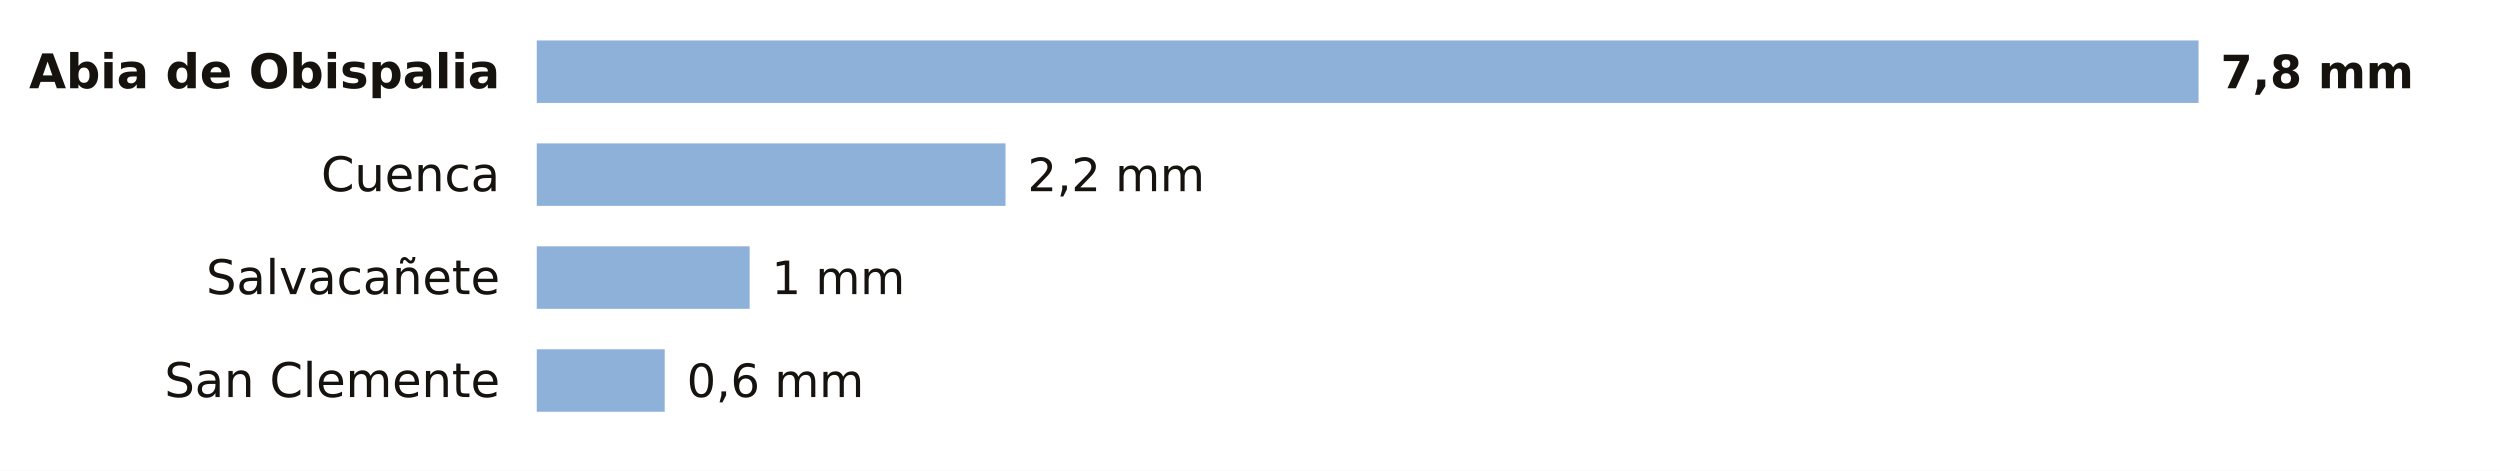
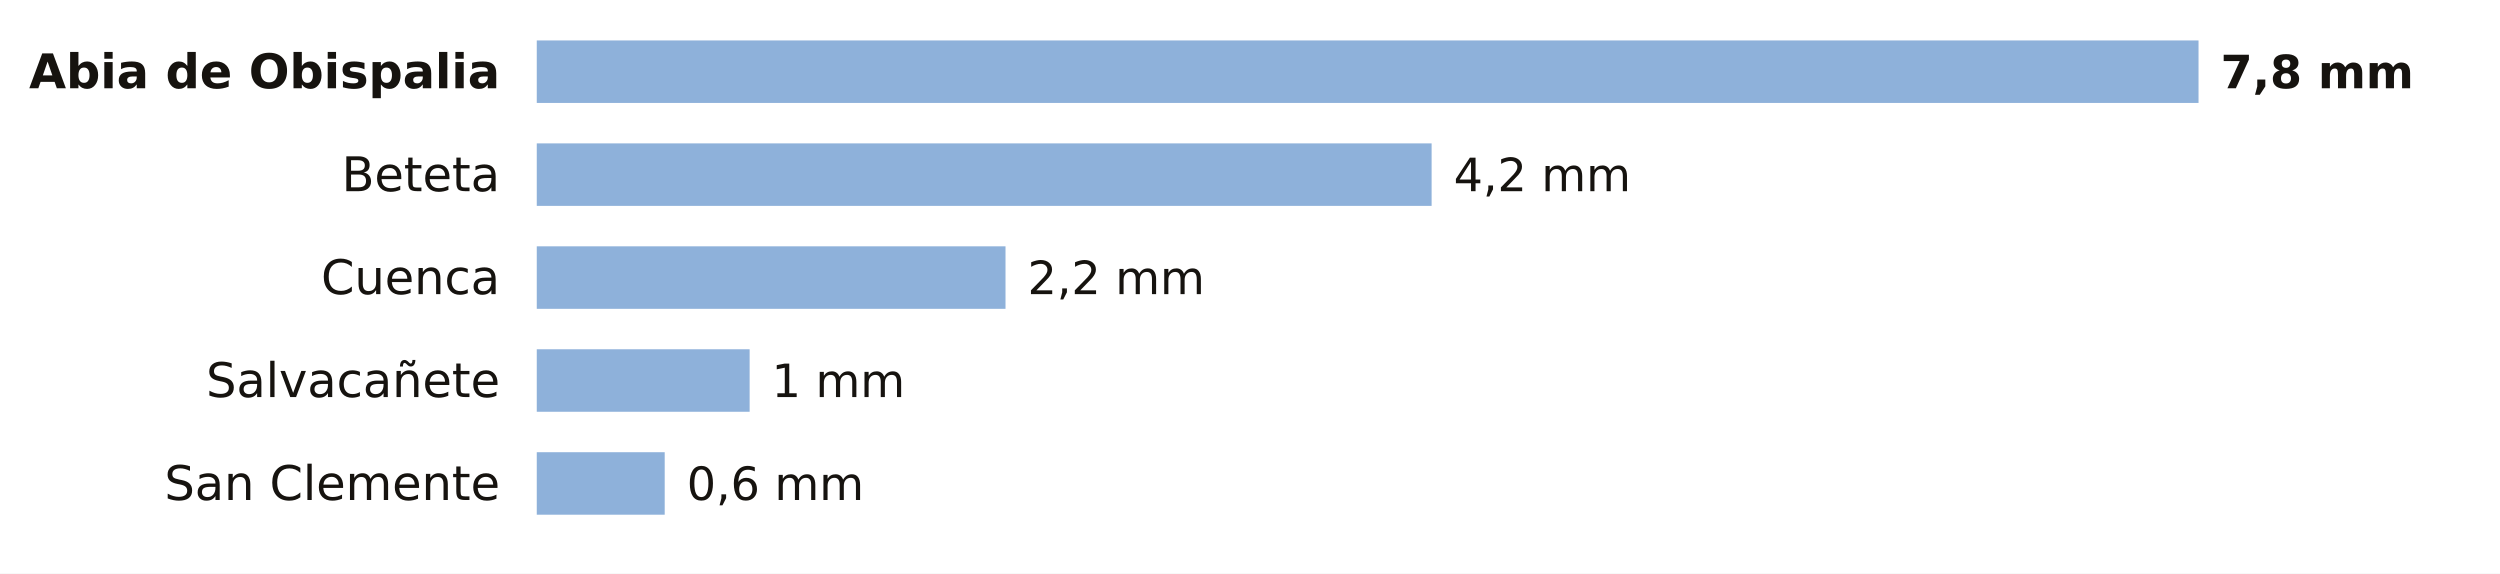
- <svg xmlns="http://www.w3.org/2000/svg" viewBox="0 0 680 128" width="680" height="128" role="img" aria-label="La lluvia de los últimos 7 días en las estaciones de AEMET de Cuenca">
-   <rect width="680" height="128" fill="#FFFFFF" />
+ <svg xmlns="http://www.w3.org/2000/svg" viewBox="0 0 680 156" width="680" height="156" role="img" aria-label="La lluvia de los últimos 7 días en las estaciones de AEMET de Cuenca">
+   <rect width="680" height="156" fill="#FFFFFF" />
  <text x="136.0" y="24.0" font-size="13" fill="#16130F" text-anchor="end" font-weight="600" font-family="Public Sans, DejaVu Sans, Arial, sans-serif">Abia de Obispalia</text>
  <rect x="146" y="11" width="452.0" height="17" fill="#8EB1DA" />
  <text x="604.0" y="24.0" font-size="12.5" fill="#16130F" text-anchor="start" font-weight="700" font-family="Public Sans, DejaVu Sans, Arial, sans-serif">7,8 mm</text>
-   <text x="136.0" y="52.0" font-size="13" fill="#16130F" text-anchor="end" font-weight="400" font-family="Public Sans, DejaVu Sans, Arial, sans-serif">Cuenca</text>
-   <rect x="146" y="39" width="127.5" height="17" fill="#8EB1DA" />
-   <text x="279.5" y="52.0" font-size="12.5" fill="#16130F" text-anchor="start" font-weight="500" font-family="Public Sans, DejaVu Sans, Arial, sans-serif">2,2 mm</text>
-   <text x="136.0" y="80.0" font-size="13" fill="#16130F" text-anchor="end" font-weight="400" font-family="Public Sans, DejaVu Sans, Arial, sans-serif">Salvacañete</text>
-   <rect x="146" y="67" width="57.9" height="17" fill="#8EB1DA" />
-   <text x="209.9" y="80.0" font-size="12.5" fill="#16130F" text-anchor="start" font-weight="500" font-family="Public Sans, DejaVu Sans, Arial, sans-serif">1 mm</text>
-   <text x="136.0" y="108.0" font-size="13" fill="#16130F" text-anchor="end" font-weight="400" font-family="Public Sans, DejaVu Sans, Arial, sans-serif">San Clemente</text>
-   <rect x="146" y="95" width="34.8" height="17" fill="#8EB1DA" />
-   <text x="186.8" y="108.0" font-size="12.5" fill="#16130F" text-anchor="start" font-weight="500" font-family="Public Sans, DejaVu Sans, Arial, sans-serif">0,6 mm</text>
+   <text x="136.0" y="52.0" font-size="13" fill="#16130F" text-anchor="end" font-weight="400" font-family="Public Sans, DejaVu Sans, Arial, sans-serif">Beteta</text>
+   <rect x="146" y="39" width="243.4" height="17" fill="#8EB1DA" />
+   <text x="395.4" y="52.0" font-size="12.5" fill="#16130F" text-anchor="start" font-weight="500" font-family="Public Sans, DejaVu Sans, Arial, sans-serif">4,2 mm</text>
+   <text x="136.0" y="80.0" font-size="13" fill="#16130F" text-anchor="end" font-weight="400" font-family="Public Sans, DejaVu Sans, Arial, sans-serif">Cuenca</text>
+   <rect x="146" y="67" width="127.5" height="17" fill="#8EB1DA" />
+   <text x="279.5" y="80.0" font-size="12.5" fill="#16130F" text-anchor="start" font-weight="500" font-family="Public Sans, DejaVu Sans, Arial, sans-serif">2,2 mm</text>
+   <text x="136.0" y="108.0" font-size="13" fill="#16130F" text-anchor="end" font-weight="400" font-family="Public Sans, DejaVu Sans, Arial, sans-serif">Salvacañete</text>
+   <rect x="146" y="95" width="57.9" height="17" fill="#8EB1DA" />
+   <text x="209.9" y="108.0" font-size="12.5" fill="#16130F" text-anchor="start" font-weight="500" font-family="Public Sans, DejaVu Sans, Arial, sans-serif">1 mm</text>
+   <text x="136.0" y="136.0" font-size="13" fill="#16130F" text-anchor="end" font-weight="400" font-family="Public Sans, DejaVu Sans, Arial, sans-serif">San Clemente</text>
+   <rect x="146" y="123" width="34.8" height="17" fill="#8EB1DA" />
+   <text x="186.8" y="136.0" font-size="12.5" fill="#16130F" text-anchor="start" font-weight="500" font-family="Public Sans, DejaVu Sans, Arial, sans-serif">0,6 mm</text>
</svg>
